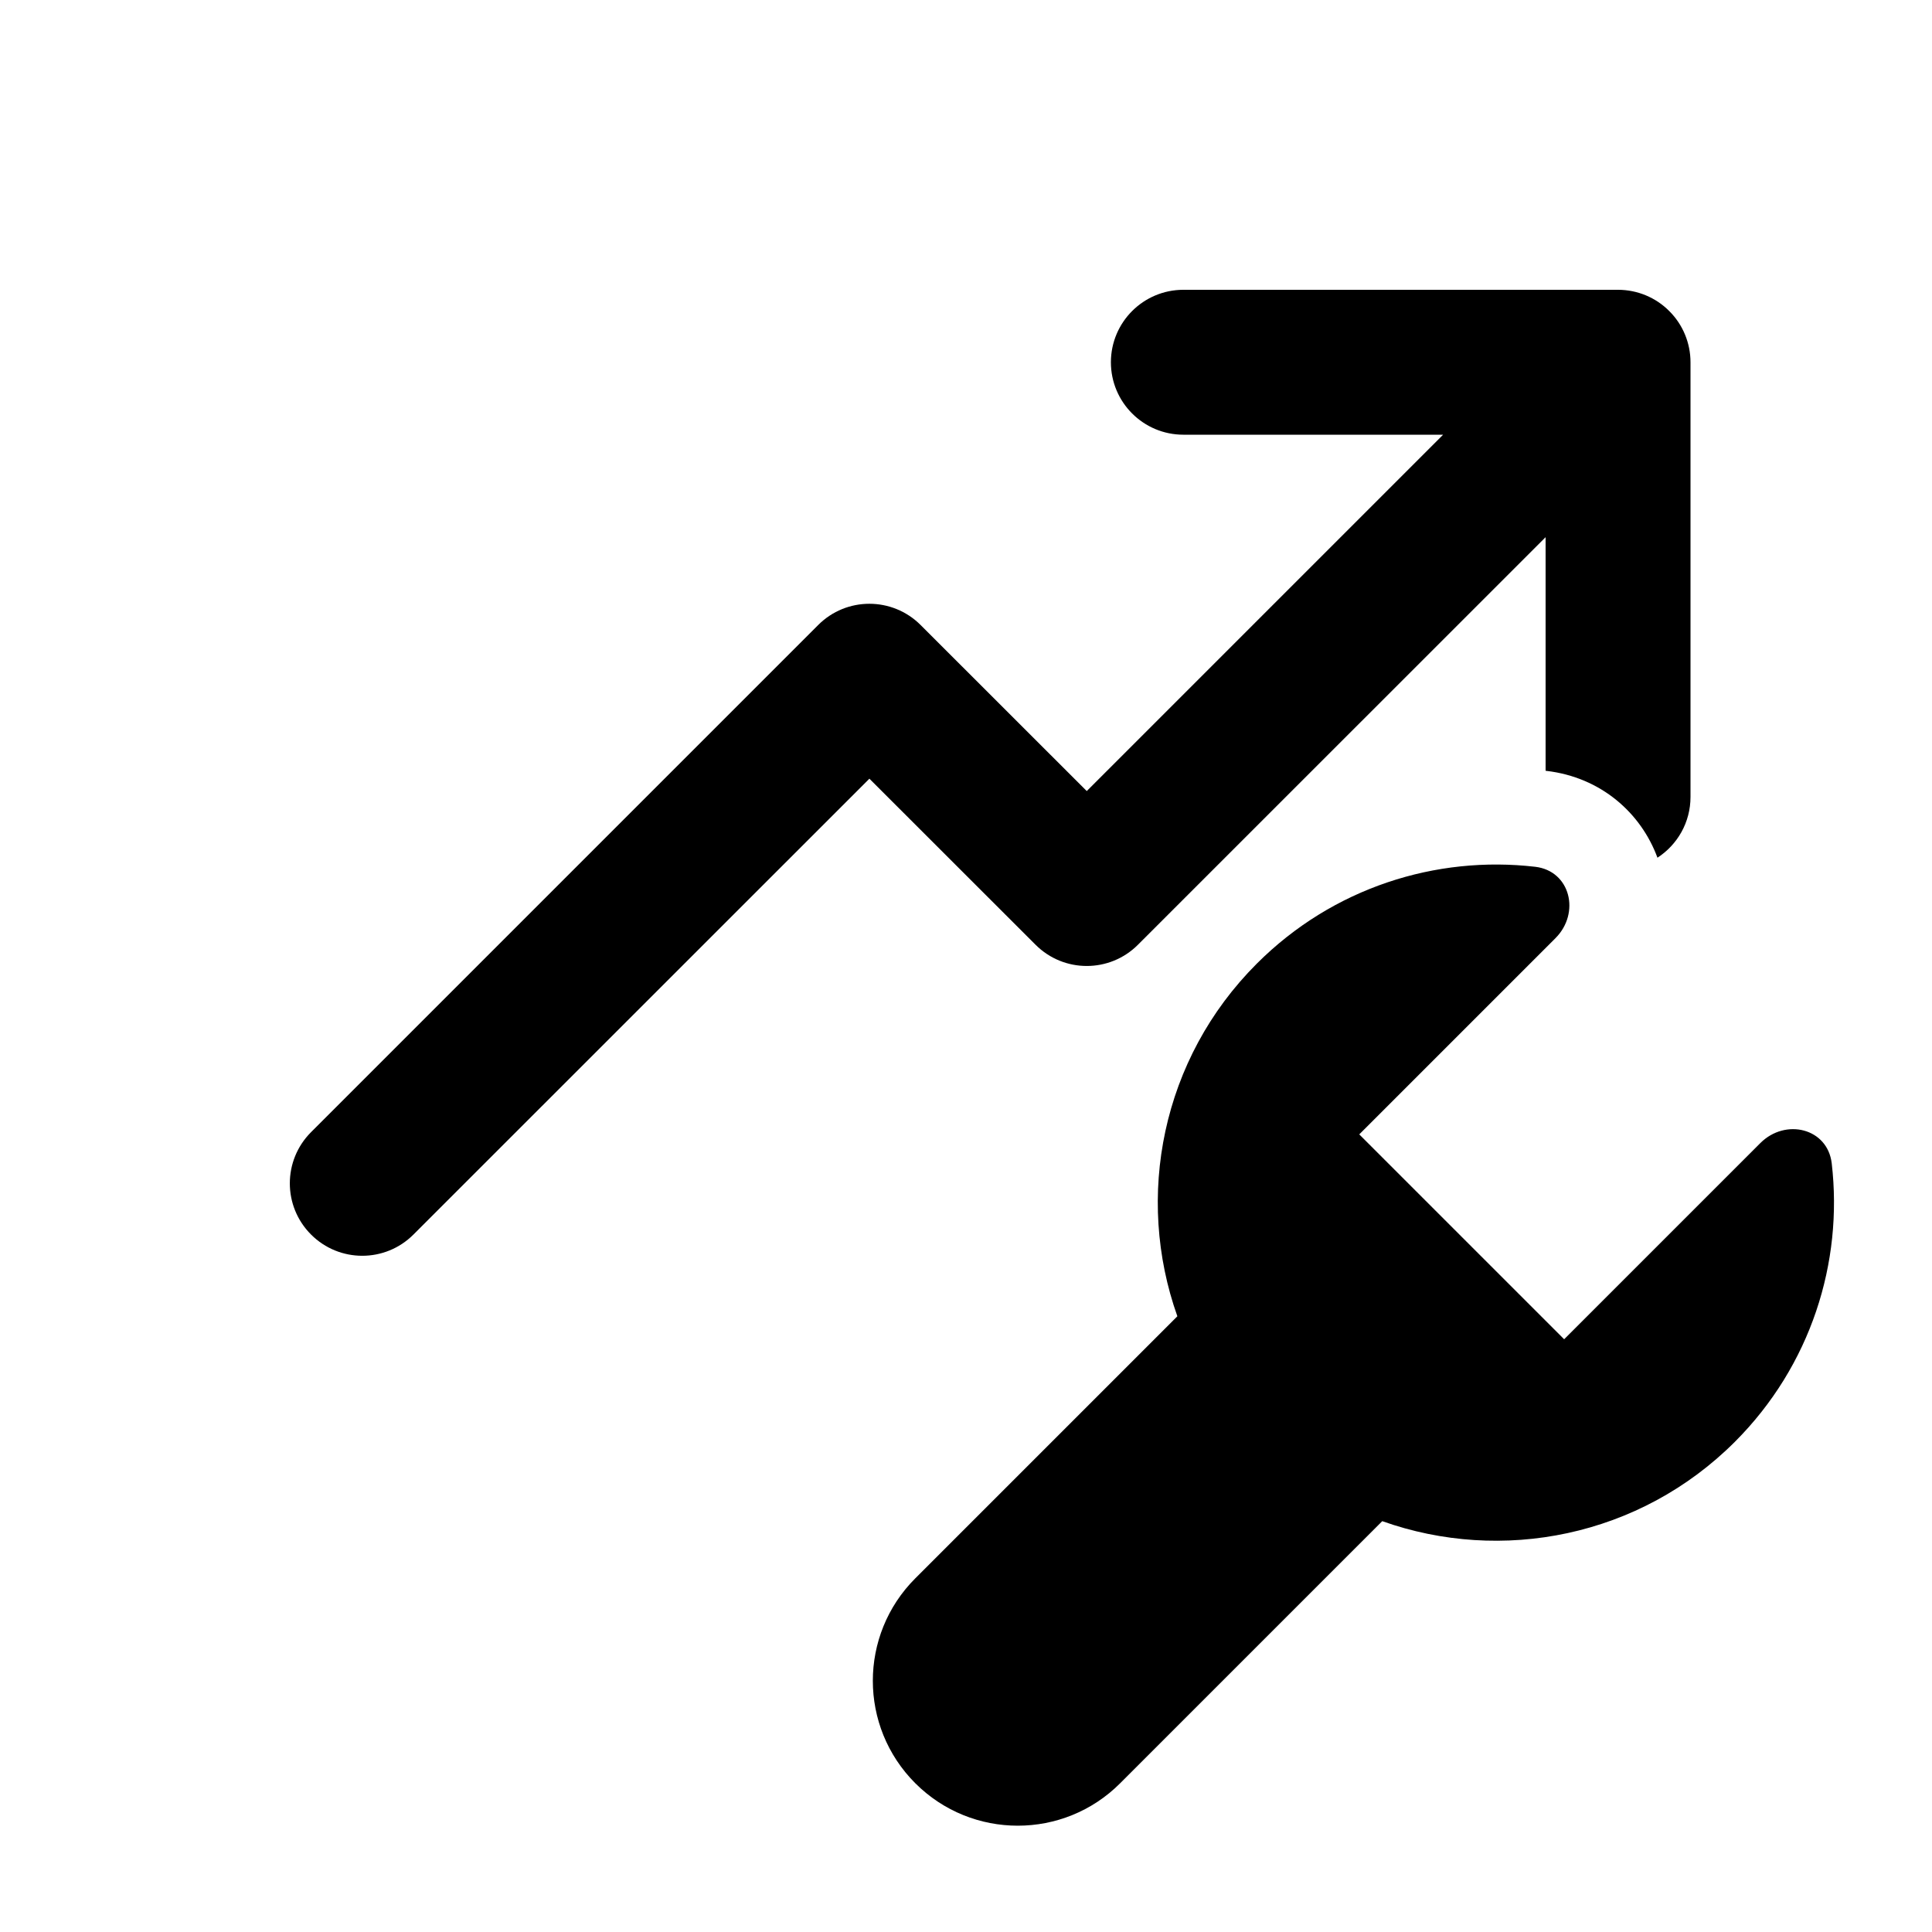
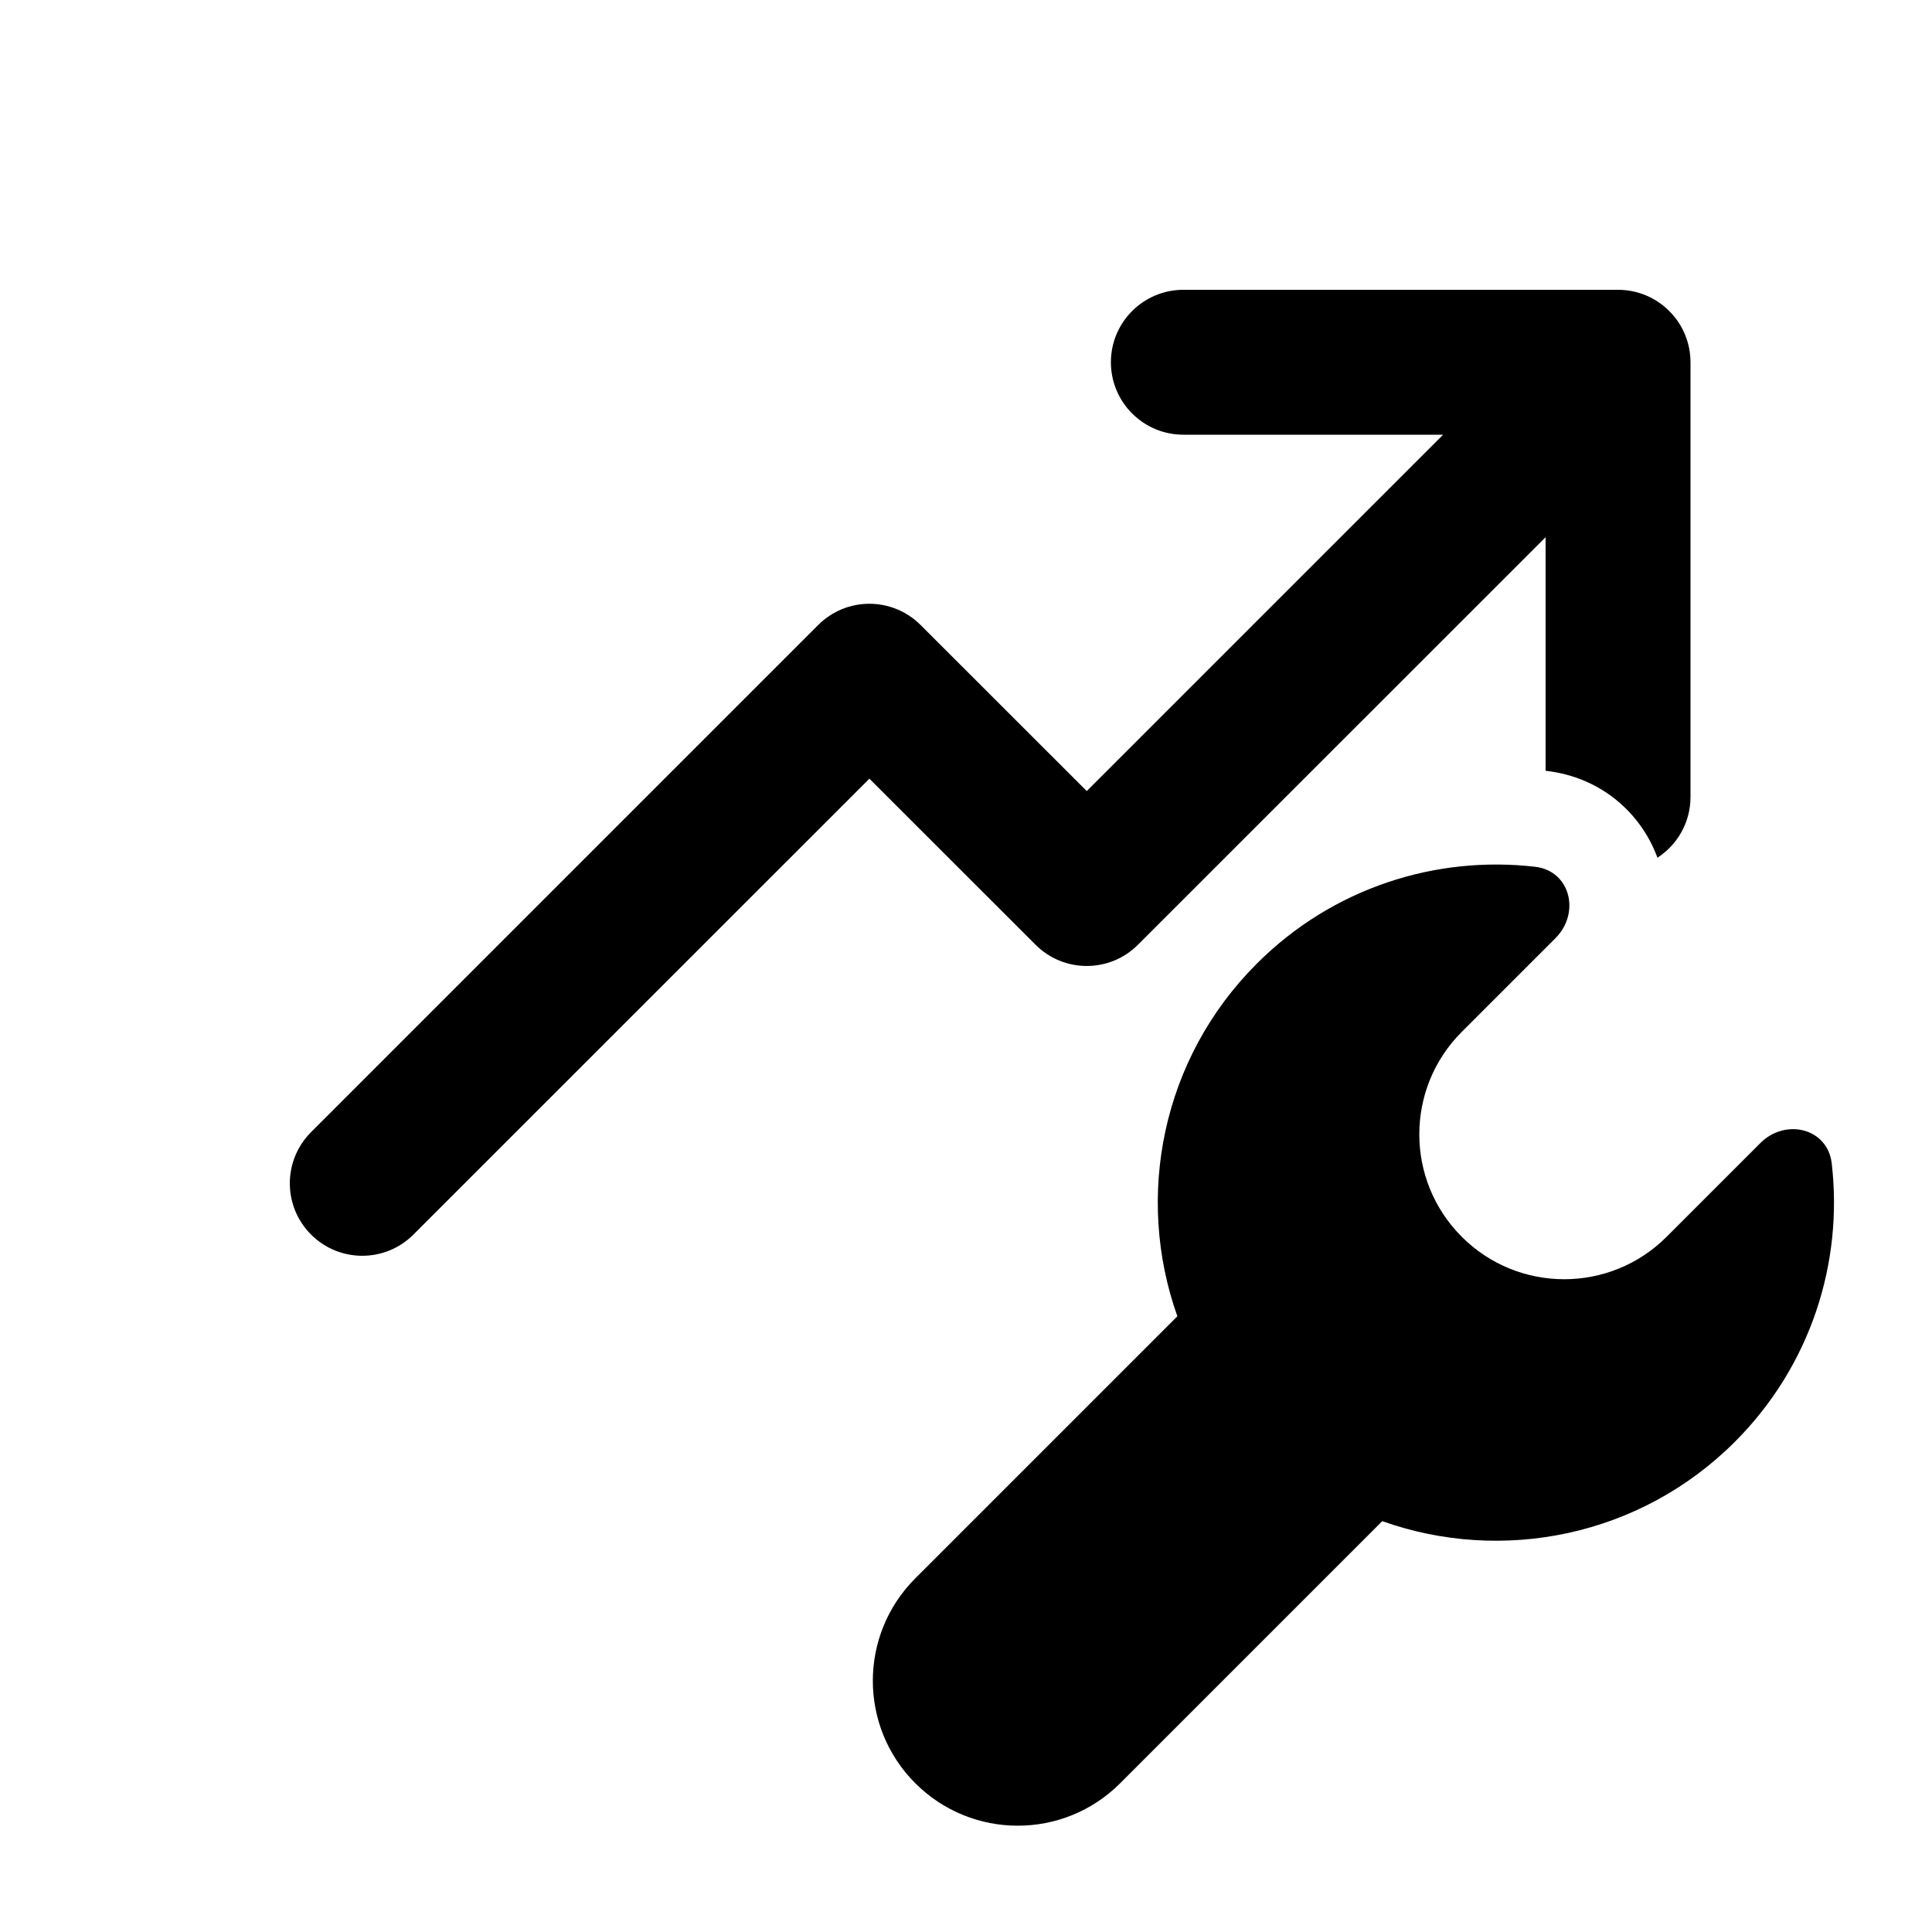
<svg xmlns="http://www.w3.org/2000/svg" viewBox="0 0 20 20" fill="none">
-   <path d="M16.75 3C16.949 3 17.14 3.079 17.28 3.22C17.421 3.36 17.5 3.551 17.5 3.75V8.25C17.5 8.514 17.364 8.745 17.158 8.879C16.988 8.417 16.574 8.046 16.008 7.98L16 7.979V5.561L11.78 9.78C11.487 10.073 11.013 10.073 10.72 9.78L9 8.061L4.28 12.78C3.987 13.073 3.513 13.073 3.22 12.78C2.927 12.487 2.927 12.013 3.22 11.72L8.47 6.47C8.762 6.177 9.237 6.177 9.53 6.47L11.25 8.189L14.939 4.5L12.25 4.5C11.836 4.5 11.5 4.164 11.5 3.75C11.5 3.336 11.836 3 12.25 3L16.75 3ZM16.102 9.712C16.362 9.452 16.257 9.016 15.893 8.973C14.867 8.854 13.798 9.188 13.011 9.975C12.023 10.962 11.749 12.392 12.188 13.626L9.475 16.339C8.889 16.925 8.889 17.874 9.475 18.46C10.061 19.046 11.011 19.046 11.596 18.46L14.309 15.747C15.543 16.186 16.973 15.912 17.96 14.925C18.747 14.137 19.081 13.069 18.962 12.043C18.919 11.678 18.483 11.573 18.223 11.833L16.192 13.864L14.071 11.743L16.102 9.712Z" fill="currentColor" />
+   <path d="M16.75 3C16.949 3 17.14 3.079 17.28 3.22C17.421 3.36 17.5 3.551 17.5 3.75V8.25C17.5 8.514 17.364 8.745 17.158 8.879C16.988 8.417 16.574 8.046 16.008 7.98L16 7.979V5.561L11.78 9.78C11.487 10.073 11.013 10.073 10.72 9.78L9 8.061L4.28 12.78C3.987 13.073 3.513 13.073 3.22 12.78C2.927 12.487 2.927 12.013 3.22 11.72L8.47 6.47C8.762 6.177 9.237 6.177 9.53 6.47L11.25 8.189L14.939 4.5L12.25 4.5C11.836 4.5 11.5 4.164 11.5 3.75C11.5 3.336 11.836 3 12.25 3L16.75 3ZM16.102 9.712C16.362 9.452 16.257 9.016 15.893 8.973C14.867 8.854 13.798 9.188 13.011 9.975C12.023 10.962 11.749 12.392 12.188 13.626L9.475 16.339C8.889 16.925 8.889 17.874 9.475 18.46C10.061 19.046 11.011 19.046 11.596 18.46L14.309 15.747C15.543 16.186 16.973 15.912 17.96 14.925C18.747 14.137 19.081 13.069 18.962 12.043C18.919 11.678 18.483 11.573 18.223 11.833L17.253 12.803C16.667 13.389 15.718 13.389 15.132 12.803C14.546 12.217 14.546 11.268 15.132 10.682L16.102 9.712Z" fill="currentColor" />
</svg>
